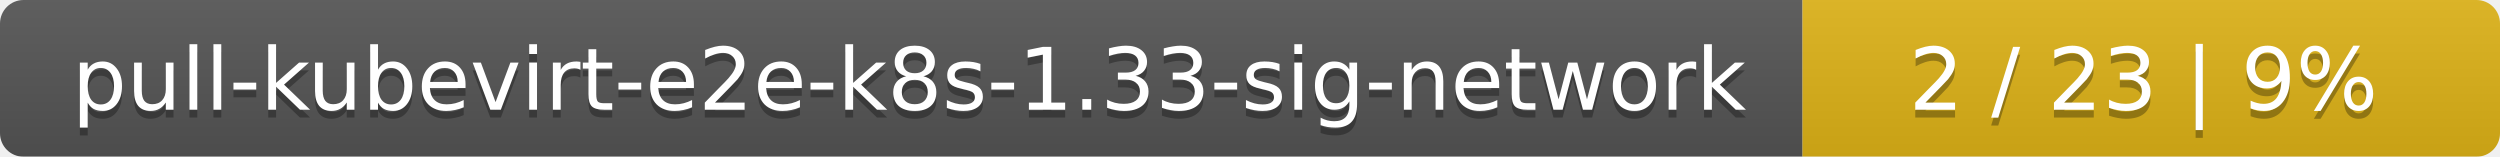
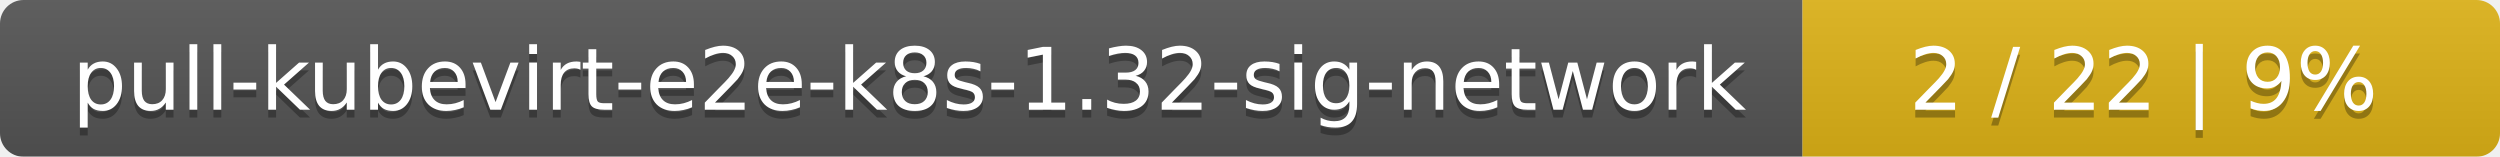
<svg xmlns="http://www.w3.org/2000/svg" width="319" height="20">
  <linearGradient id="smooth" x2="0" y2="100%">
    <stop offset="0" stop-color="#bbb" stop-opacity=".1" />
    <stop offset="1" stop-opacity=".1" />
  </linearGradient>
  <mask id="round">
    <rect width="319" height="20" rx="3" fill="#fff" />
  </mask>
  <g mask="url(#round)">
    <rect width="230" height="20" fill="#555" />
    <rect x="230" width="89" height="20" fill="#dfb317" />
    <rect width="319" height="20" fill="url(#smooth)" />
  </g>
  <g fill="#fff" text-anchor="middle" font-family="DejaVu Sans,Verdana,Geneva,sans-serif" font-size="11">
-     <text x="116" y="15" fill="#010101" fill-opacity=".3">pull-kubevirt-e2e-k8s-1.33-sig-network</text>
-     <text x="116" y="14">pull-kubevirt-e2e-k8s-1.33-sig-network</text>
-     <text x="273.5" y="15" fill="#010101" fill-opacity=".3">2 / 23    |    9%</text>
-     <text x="273.5" y="14">2 / 23    |    9%</text>
+     <text x="116" y="15" fill="#010101" fill-opacity=".3">pull-kubevirt-e2e-k8s-1.32-sig-network</text>
+     <text x="116" y="14">pull-kubevirt-e2e-k8s-1.32-sig-network</text>
+     <text x="273.5" y="15" fill="#010101" fill-opacity=".3">2 / 22    |    9%</text>
+     <text x="273.5" y="14">2 / 22    |    9%</text>
  </g>
</svg>
